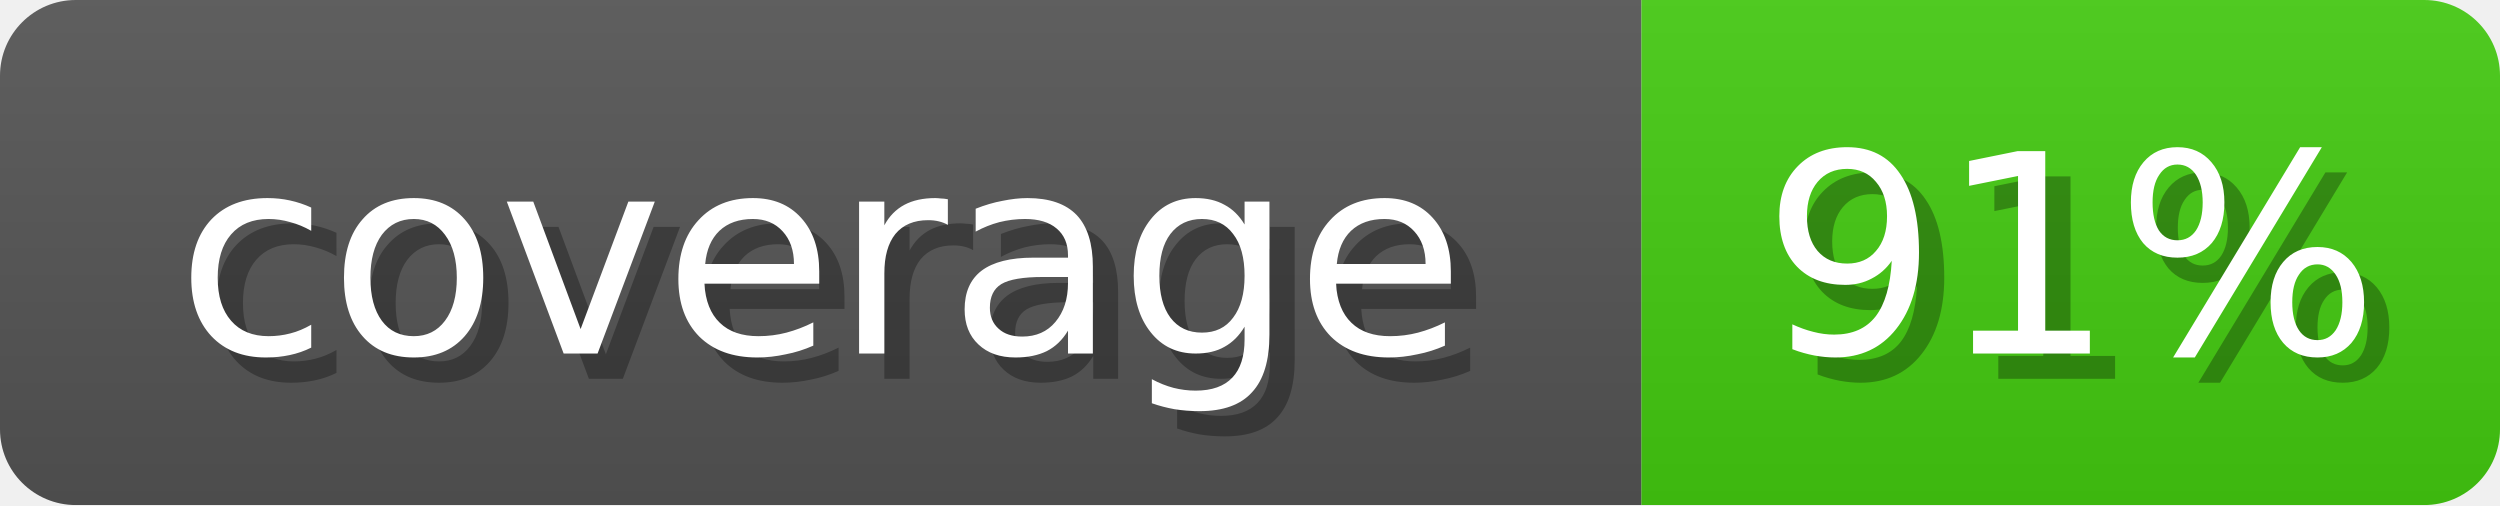
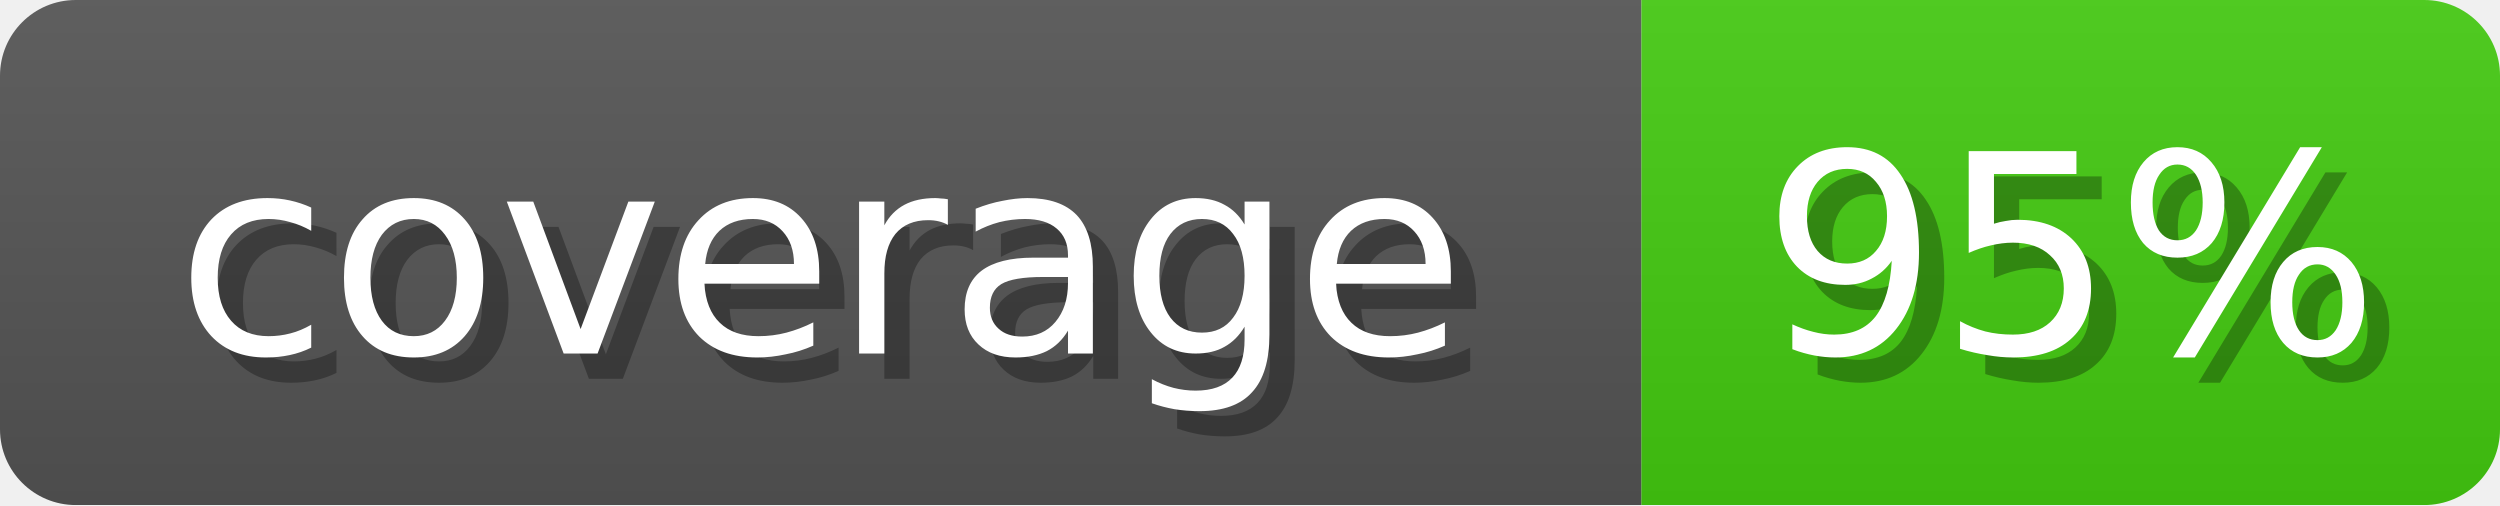
<svg xmlns="http://www.w3.org/2000/svg" width="99" height="20">
  <linearGradient id="b" x2="0" y2="100%">
    <stop offset="0" stop-color="#bbb" stop-opacity=".1" />
    <stop offset="1" stop-opacity=".1" />
  </linearGradient>
  <mask id="anybadge_1">
    <rect width="99" height="20" rx="3" fill="#fff" />
  </mask>
  <g mask="url(#anybadge_1)">
    <path fill="#555" d="M0 0h65v20H0z" />
    <path fill="#4c1" d="M65 0h34v20H65z" />
    <path fill="url(#b)" d="M0 0h99v20H0z" />
  </g>
  <g fill="#fff" text-anchor="middle" font-family="DejaVu Sans,Verdana,Geneva,sans-serif" font-size="11">
    <text x="33.5" y="15" fill="#010101" fill-opacity=".3">coverage</text>
    <text x="32.5" y="14">coverage</text>
  </g>
  <g fill="#fff" text-anchor="middle" font-family="DejaVu Sans,Verdana,Geneva,sans-serif" font-size="11">
-     <text x="83.0" y="15" fill="#010101" fill-opacity=".3">91%</text>
-     <text x="82.0" y="14">91%</text>
+     <text x="83.0" y="15" fill="#010101" fill-opacity=".3">95%</text>
+     <text x="82.0" y="14">95%</text>
  </g>
</svg>
